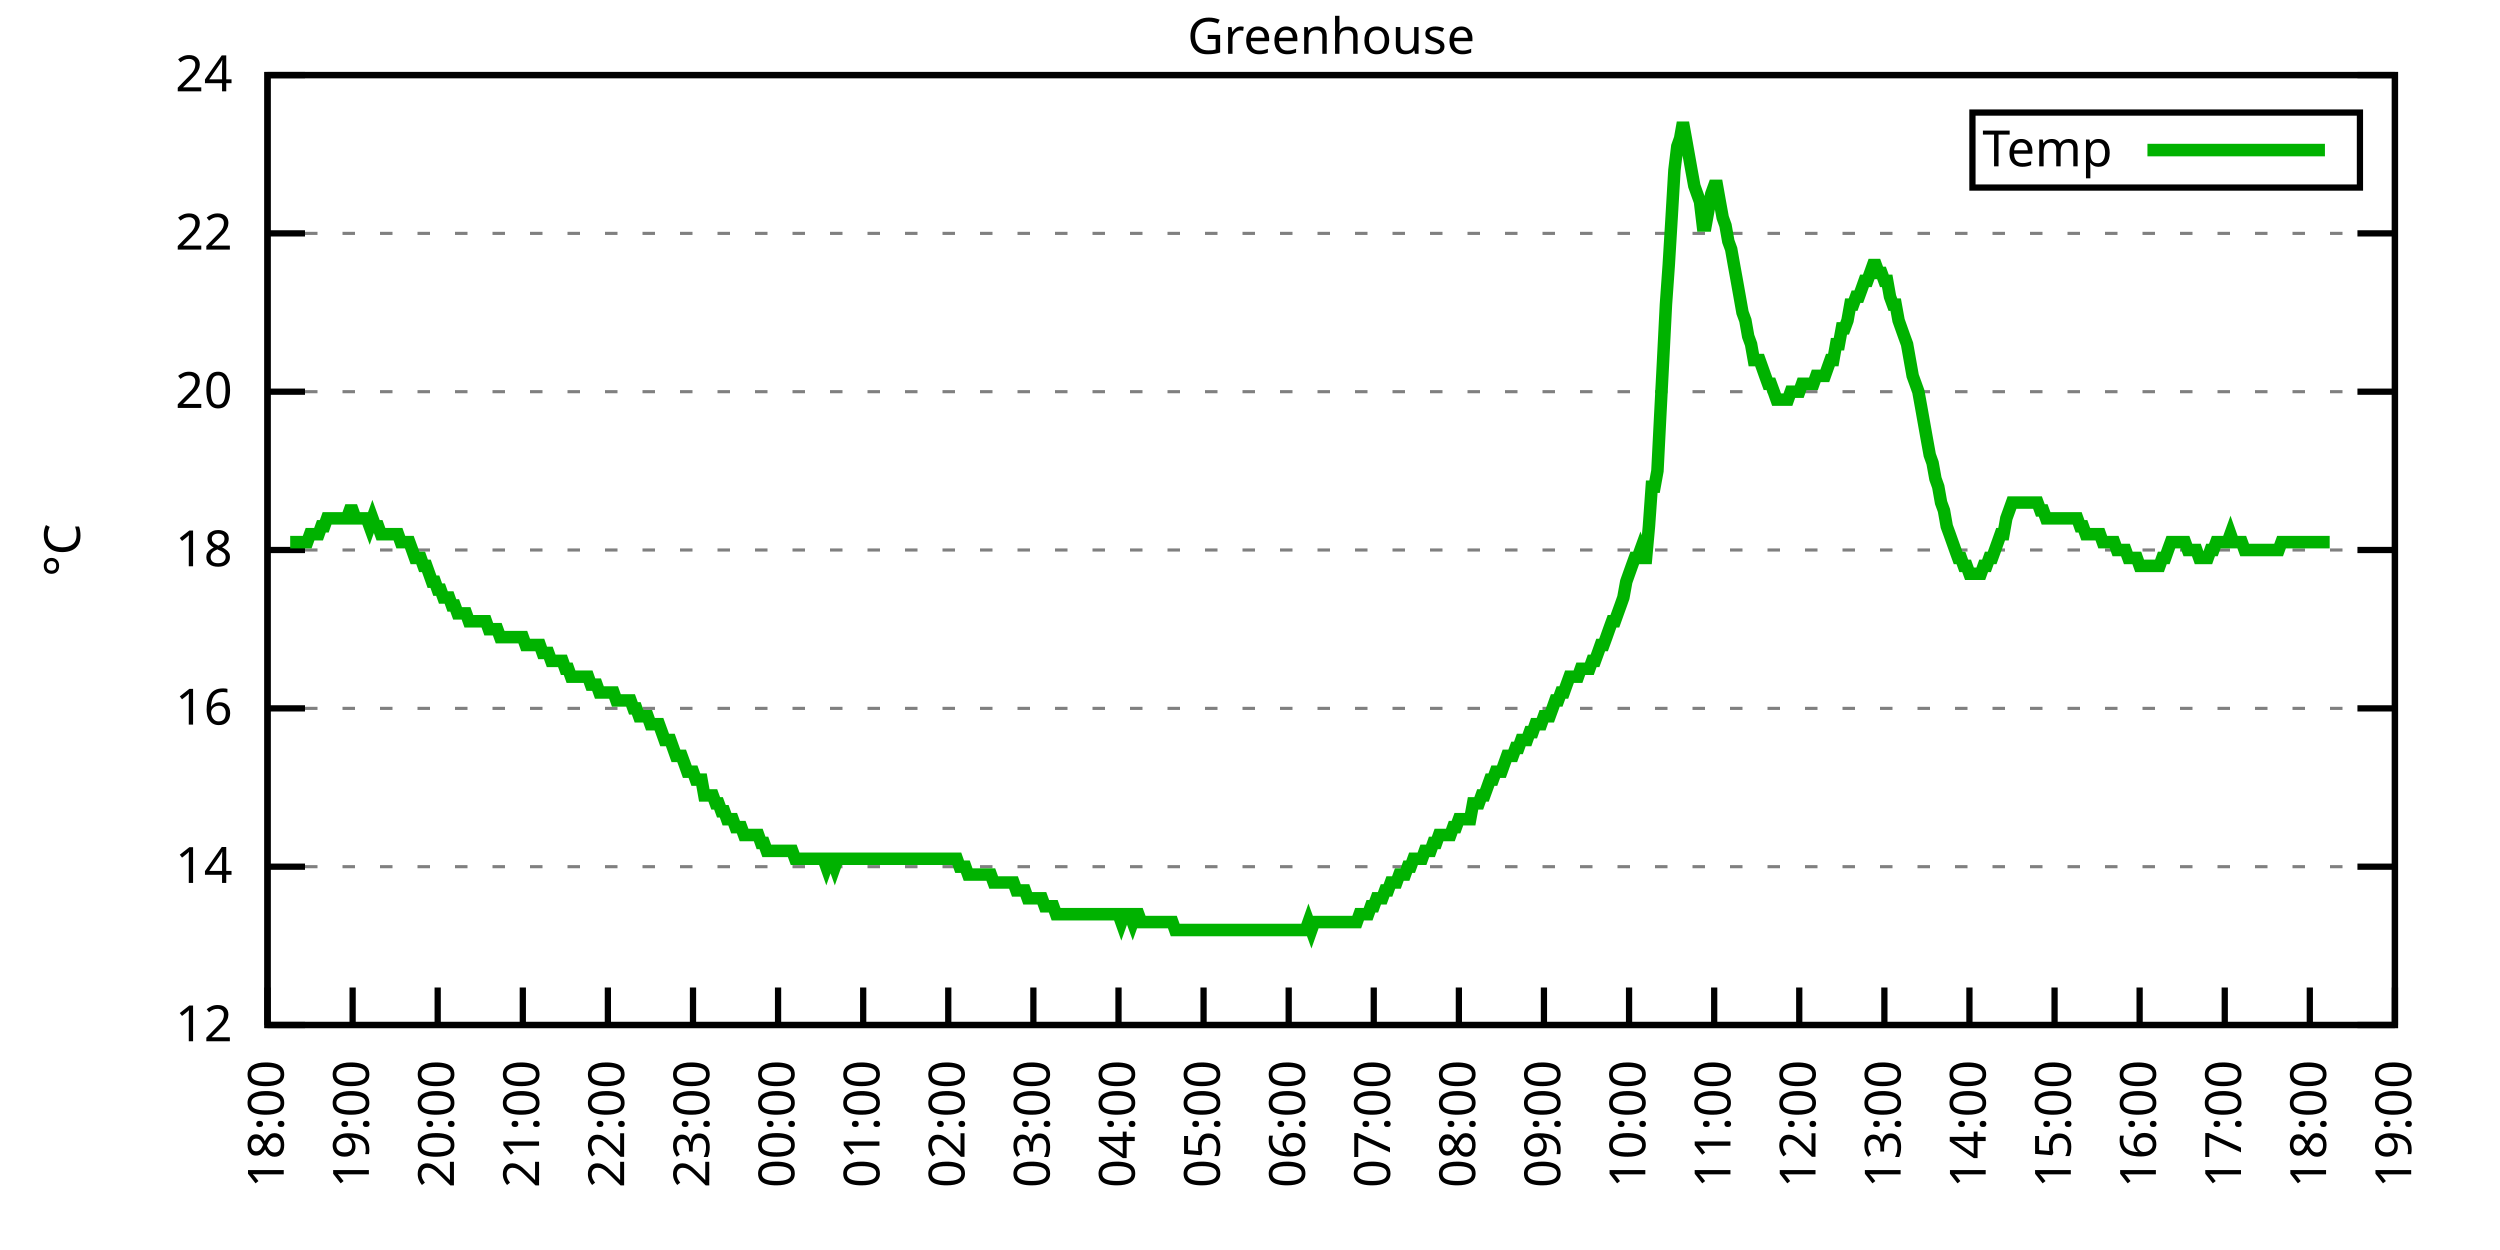
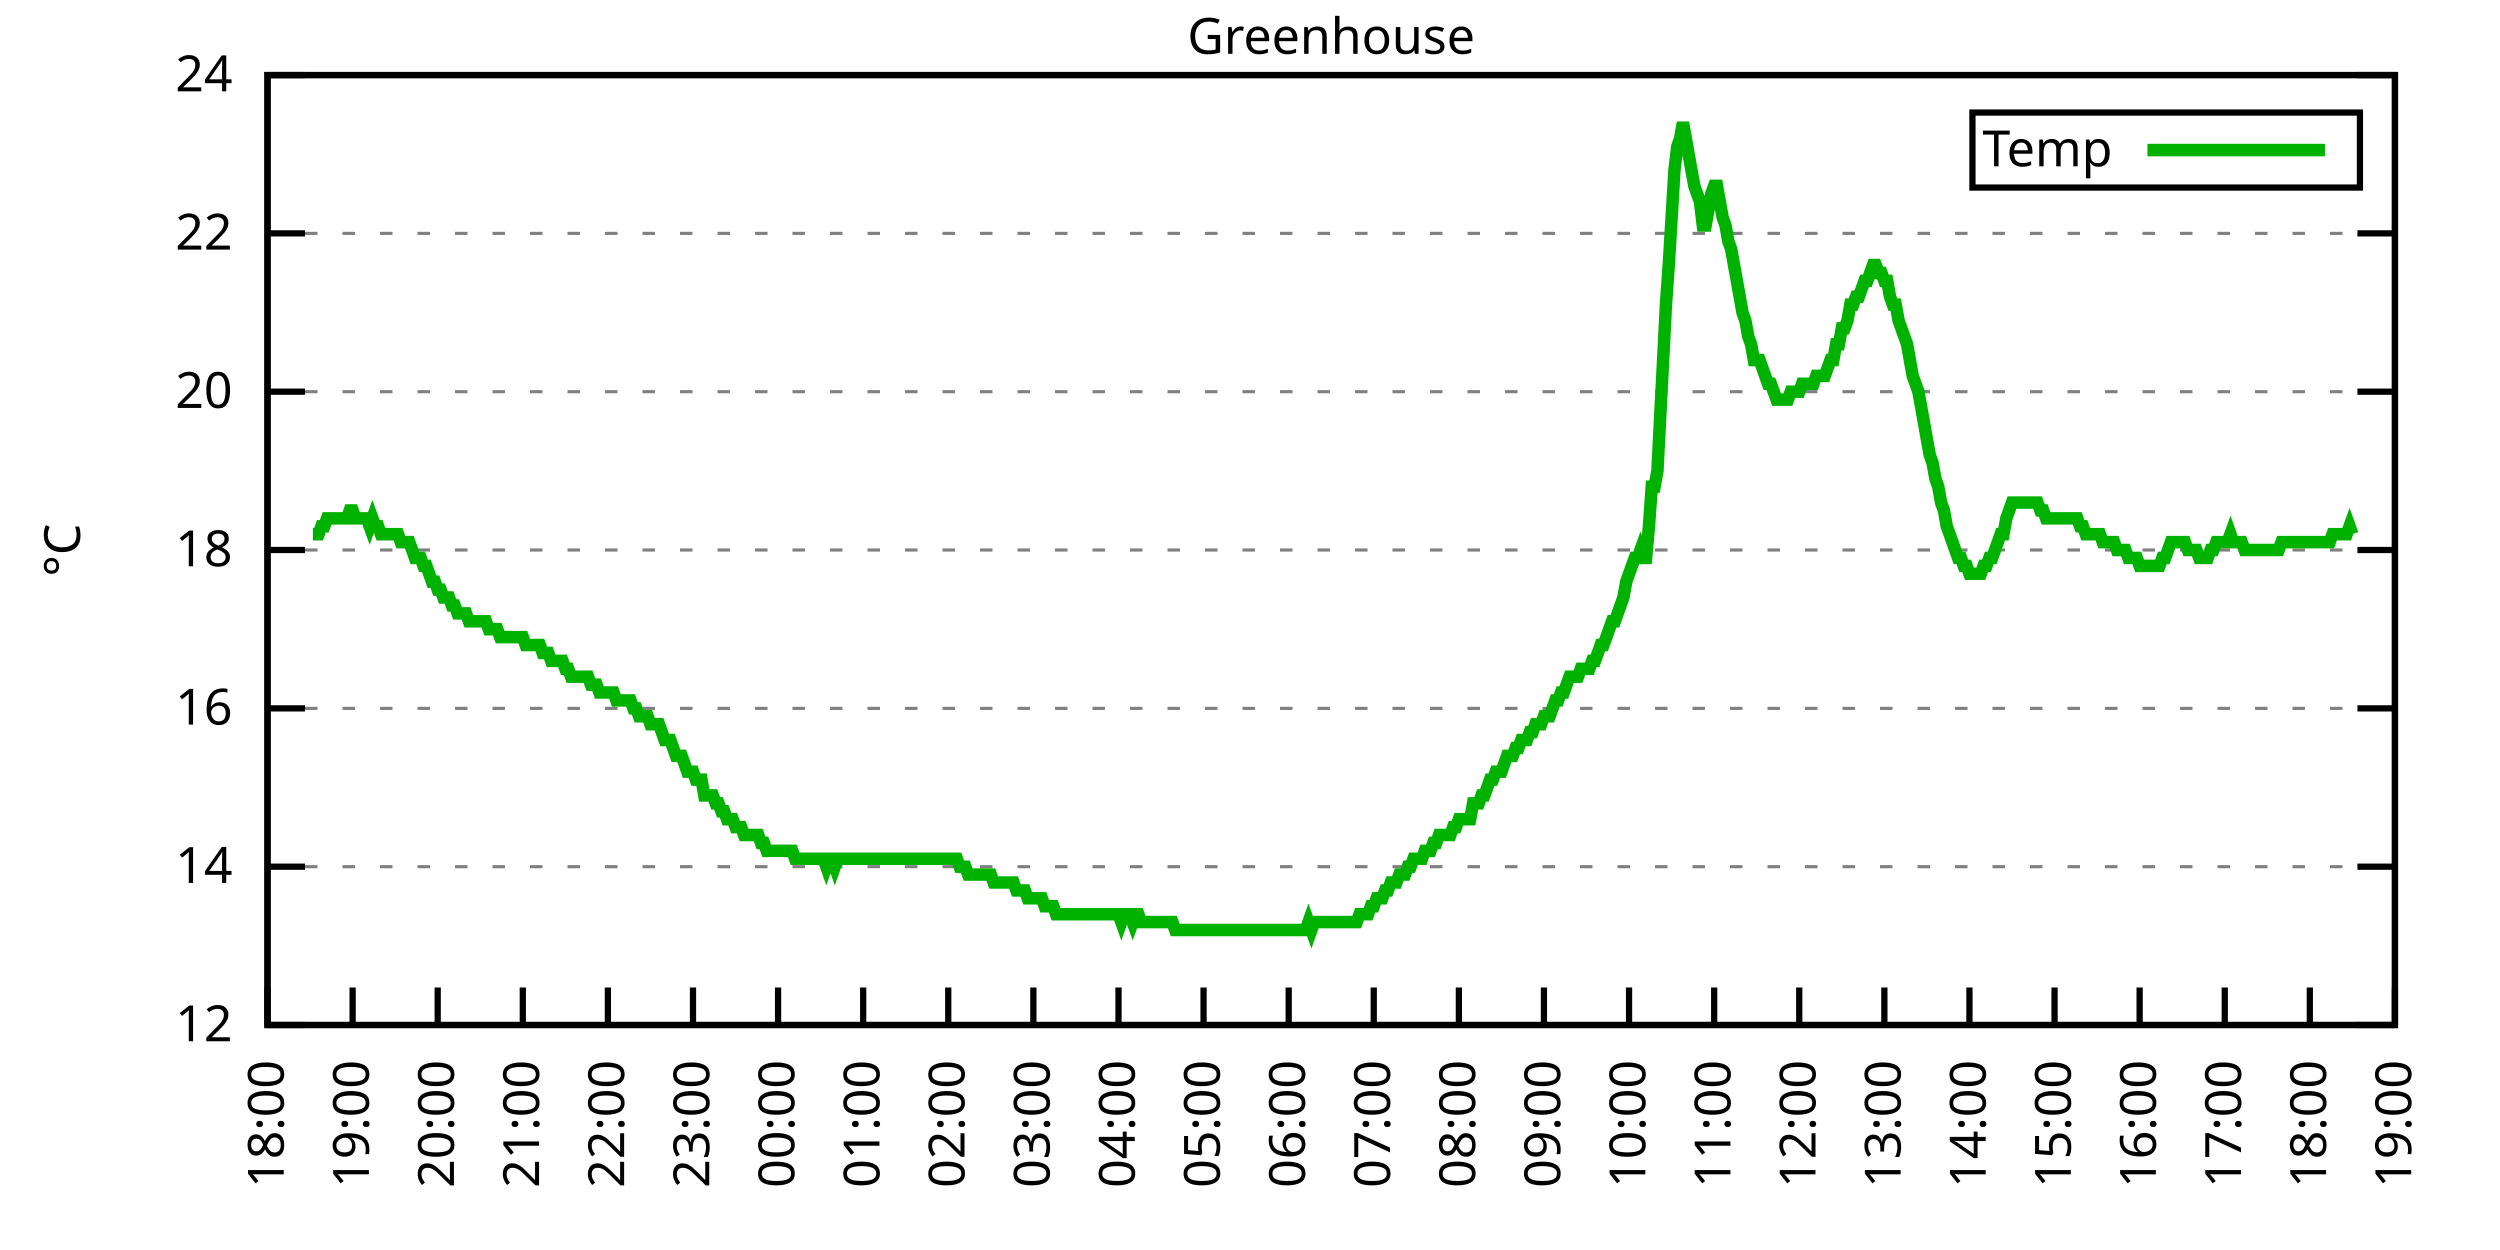
<svg xmlns="http://www.w3.org/2000/svg" xmlns:xlink="http://www.w3.org/1999/xlink" width="400" height="200" viewBox="0 0 400 200">
  <g id="gnuplot_canvas">
    <rect x="0" y="0" width="400" height="200" fill="none" />
    <defs>
      <circle id="gpDot" r="0.5" stroke-width="0.5" stroke="currentColor" />
      <path id="gpPt0" stroke-width="0.333" stroke="currentColor" d="M-1,0 h2 M0,-1 v2" />
      <path id="gpPt1" stroke-width="0.333" stroke="currentColor" d="M-1,-1 L1,1 M1,-1 L-1,1" />
      <path id="gpPt2" stroke-width="0.333" stroke="currentColor" d="M-1,0 L1,0 M0,-1 L0,1 M-1,-1 L1,1 M-1,1 L1,-1" />
      <rect id="gpPt3" stroke-width="0.333" stroke="currentColor" x="-1" y="-1" width="2" height="2" />
      <rect id="gpPt4" stroke-width="0.333" stroke="currentColor" fill="currentColor" x="-1" y="-1" width="2" height="2" />
      <circle id="gpPt5" stroke-width="0.333" stroke="currentColor" cx="0" cy="0" r="1" />
      <use xlink:href="#gpPt5" id="gpPt6" fill="currentColor" stroke="none" />
      <path id="gpPt7" stroke-width="0.333" stroke="currentColor" d="M0,-1.33 L-1.33,0.67 L1.33,0.67 z" />
      <use xlink:href="#gpPt7" id="gpPt8" fill="currentColor" stroke="none" />
      <use xlink:href="#gpPt7" id="gpPt9" stroke="currentColor" transform="rotate(180)" />
      <use xlink:href="#gpPt9" id="gpPt10" fill="currentColor" stroke="none" />
      <use xlink:href="#gpPt3" id="gpPt11" stroke="currentColor" transform="rotate(45)" />
      <use xlink:href="#gpPt11" id="gpPt12" fill="currentColor" stroke="none" />
      <path id="gpPt13" stroke-width="0.333" stroke="currentColor" d="M0,1.330 L1.265,0.411 L0.782,-1.067 L-0.782,-1.076 L-1.265,0.411 z" />
      <use xlink:href="#gpPt13" id="gpPt14" fill="currentColor" stroke="none" />
      <filter id="textbox" filterUnits="objectBoundingBox" x="0" y="0" height="1" width="1">
        <feFlood flood-color="white" flood-opacity="1" result="bgnd" />
        <feComposite in="SourceGraphic" in2="bgnd" operator="atop" />
      </filter>
      <filter id="greybox" filterUnits="objectBoundingBox" x="0" y="0" height="1" width="1">
        <feFlood flood-color="lightgrey" flood-opacity="1" result="grey" />
        <feComposite in="SourceGraphic" in2="grey" operator="atop" />
      </filter>
    </defs>
    <g fill="none" color="white" stroke="currentColor" stroke-width="1.00" stroke-linecap="butt" stroke-linejoin="miter">
</g>
    <g fill="none" color="black" stroke="currentColor" stroke-width="1.00" stroke-linecap="butt" stroke-linejoin="miter">
      <g stroke="none" shape-rendering="crispEdges">
        <polygon fill="rgb(255, 255, 255)" points="42.80,164.00 383.18,164.00 383.18,12.02 42.80,12.02 " />
      </g>
    </g>
    <g fill="none" color="black" stroke="currentColor" stroke-width="1.00" stroke-linecap="butt" stroke-linejoin="miter">
</g>
    <g fill="none" color="black" stroke="black" stroke-width="0.50" stroke-linecap="butt" stroke-linejoin="miter">
</g>
    <g fill="none" color="gray" stroke="currentColor" stroke-width="0.50" stroke-linecap="butt" stroke-linejoin="miter">
      <path stroke="gray" stroke-dasharray="2,4" class="gridline" d="M42.80,164.00 L383.19,164.00  " />
    </g>
    <g fill="none" color="gray" stroke="gray" stroke-width="1.00" stroke-linecap="butt" stroke-linejoin="miter">
</g>
    <g fill="none" color="black" stroke="currentColor" stroke-width="1.00" stroke-linecap="butt" stroke-linejoin="miter">
      <path stroke="black" d="M42.80,164.00 L48.80,164.00 M383.19,164.00 L377.19,164.00  " />
      <g transform="translate(37.20,166.60)" stroke="none" fill="black" font-family="Sans" font-size="8.00" text-anchor="end">
        <text>
          <tspan font-family="Sans"> 12</tspan>
        </text>
      </g>
    </g>
    <g fill="none" color="black" stroke="currentColor" stroke-width="1.00" stroke-linecap="butt" stroke-linejoin="miter">
</g>
    <g fill="none" color="black" stroke="black" stroke-width="0.50" stroke-linecap="butt" stroke-linejoin="miter">
</g>
    <g fill="none" color="gray" stroke="currentColor" stroke-width="0.50" stroke-linecap="butt" stroke-linejoin="miter">
      <path stroke="gray" stroke-dasharray="2,4" class="gridline" d="M42.80,138.67 L383.19,138.67  " />
    </g>
    <g fill="none" color="gray" stroke="gray" stroke-width="1.00" stroke-linecap="butt" stroke-linejoin="miter">
</g>
    <g fill="none" color="black" stroke="currentColor" stroke-width="1.00" stroke-linecap="butt" stroke-linejoin="miter">
      <path stroke="black" d="M42.80,138.67 L48.80,138.67 M383.19,138.67 L377.19,138.67  " />
      <g transform="translate(37.20,141.27)" stroke="none" fill="black" font-family="Sans" font-size="8.00" text-anchor="end">
        <text>
          <tspan font-family="Sans"> 14</tspan>
        </text>
      </g>
    </g>
    <g fill="none" color="black" stroke="currentColor" stroke-width="1.00" stroke-linecap="butt" stroke-linejoin="miter">
</g>
    <g fill="none" color="black" stroke="black" stroke-width="0.50" stroke-linecap="butt" stroke-linejoin="miter">
</g>
    <g fill="none" color="gray" stroke="currentColor" stroke-width="0.50" stroke-linecap="butt" stroke-linejoin="miter">
      <path stroke="gray" stroke-dasharray="2,4" class="gridline" d="M42.80,113.34 L383.19,113.34  " />
    </g>
    <g fill="none" color="gray" stroke="gray" stroke-width="1.00" stroke-linecap="butt" stroke-linejoin="miter">
</g>
    <g fill="none" color="black" stroke="currentColor" stroke-width="1.00" stroke-linecap="butt" stroke-linejoin="miter">
      <path stroke="black" d="M42.80,113.34 L48.80,113.34 M383.19,113.34 L377.19,113.34  " />
      <g transform="translate(37.20,115.94)" stroke="none" fill="black" font-family="Sans" font-size="8.00" text-anchor="end">
        <text>
          <tspan font-family="Sans"> 16</tspan>
        </text>
      </g>
    </g>
    <g fill="none" color="black" stroke="currentColor" stroke-width="1.00" stroke-linecap="butt" stroke-linejoin="miter">
</g>
    <g fill="none" color="black" stroke="black" stroke-width="0.50" stroke-linecap="butt" stroke-linejoin="miter">
</g>
    <g fill="none" color="gray" stroke="currentColor" stroke-width="0.50" stroke-linecap="butt" stroke-linejoin="miter">
      <path stroke="gray" stroke-dasharray="2,4" class="gridline" d="M42.80,88.00 L383.19,88.00  " />
    </g>
    <g fill="none" color="gray" stroke="gray" stroke-width="1.00" stroke-linecap="butt" stroke-linejoin="miter">
</g>
    <g fill="none" color="black" stroke="currentColor" stroke-width="1.00" stroke-linecap="butt" stroke-linejoin="miter">
      <path stroke="black" d="M42.80,88.00 L48.80,88.00 M383.19,88.00 L377.19,88.00  " />
      <g transform="translate(37.20,90.60)" stroke="none" fill="black" font-family="Sans" font-size="8.00" text-anchor="end">
        <text>
          <tspan font-family="Sans"> 18</tspan>
        </text>
      </g>
    </g>
    <g fill="none" color="black" stroke="currentColor" stroke-width="1.00" stroke-linecap="butt" stroke-linejoin="miter">
</g>
    <g fill="none" color="black" stroke="black" stroke-width="0.50" stroke-linecap="butt" stroke-linejoin="miter">
</g>
    <g fill="none" color="gray" stroke="currentColor" stroke-width="0.50" stroke-linecap="butt" stroke-linejoin="miter">
      <path stroke="gray" stroke-dasharray="2,4" class="gridline" d="M42.80,62.67 L383.19,62.67  " />
    </g>
    <g fill="none" color="gray" stroke="gray" stroke-width="1.00" stroke-linecap="butt" stroke-linejoin="miter">
</g>
    <g fill="none" color="black" stroke="currentColor" stroke-width="1.00" stroke-linecap="butt" stroke-linejoin="miter">
      <path stroke="black" d="M42.80,62.67 L48.80,62.67 M383.19,62.67 L377.19,62.67  " />
      <g transform="translate(37.20,65.27)" stroke="none" fill="black" font-family="Sans" font-size="8.00" text-anchor="end">
        <text>
          <tspan font-family="Sans"> 20</tspan>
        </text>
      </g>
    </g>
    <g fill="none" color="black" stroke="currentColor" stroke-width="1.00" stroke-linecap="butt" stroke-linejoin="miter">
</g>
    <g fill="none" color="black" stroke="black" stroke-width="0.50" stroke-linecap="butt" stroke-linejoin="miter">
</g>
    <g fill="none" color="gray" stroke="currentColor" stroke-width="0.50" stroke-linecap="butt" stroke-linejoin="miter">
      <path stroke="gray" stroke-dasharray="2,4" class="gridline" d="M42.80,37.34 L383.19,37.34  " />
    </g>
    <g fill="none" color="gray" stroke="gray" stroke-width="1.00" stroke-linecap="butt" stroke-linejoin="miter">
</g>
    <g fill="none" color="black" stroke="currentColor" stroke-width="1.00" stroke-linecap="butt" stroke-linejoin="miter">
      <path stroke="black" d="M42.80,37.34 L48.80,37.34 M383.19,37.34 L377.19,37.34  " />
      <g transform="translate(37.20,39.94)" stroke="none" fill="black" font-family="Sans" font-size="8.00" text-anchor="end">
        <text>
          <tspan font-family="Sans"> 22</tspan>
        </text>
      </g>
    </g>
    <g fill="none" color="black" stroke="currentColor" stroke-width="1.00" stroke-linecap="butt" stroke-linejoin="miter">
</g>
    <g fill="none" color="black" stroke="black" stroke-width="0.50" stroke-linecap="butt" stroke-linejoin="miter">
</g>
    <g fill="none" color="gray" stroke="currentColor" stroke-width="0.50" stroke-linecap="butt" stroke-linejoin="miter">
      <path stroke="gray" stroke-dasharray="2,4" class="gridline" d="M42.80,12.01 L383.19,12.01  " />
    </g>
    <g fill="none" color="gray" stroke="gray" stroke-width="1.00" stroke-linecap="butt" stroke-linejoin="miter">
</g>
    <g fill="none" color="black" stroke="currentColor" stroke-width="1.00" stroke-linecap="butt" stroke-linejoin="miter">
      <path stroke="black" d="M42.80,12.01 L48.80,12.01 M383.19,12.01 L377.19,12.01  " />
      <g transform="translate(37.20,14.61)" stroke="none" fill="black" font-family="Sans" font-size="8.00" text-anchor="end">
        <text>
          <tspan font-family="Sans"> 24</tspan>
        </text>
      </g>
    </g>
    <g fill="none" color="black" stroke="currentColor" stroke-width="1.00" stroke-linecap="butt" stroke-linejoin="miter">
      <path stroke="black" d="M42.80,164.00 L42.80,158.00  " />
      <g transform="translate(45.40,169.60) rotate(270.00)" stroke="none" fill="black" font-family="Sans" font-size="8.00" text-anchor="end">
        <text>
          <tspan font-family="Sans">18:00</tspan>
        </text>
      </g>
    </g>
    <g fill="none" color="black" stroke="currentColor" stroke-width="1.00" stroke-linecap="butt" stroke-linejoin="miter">
      <path stroke="black" d="M56.42,164.00 L56.42,158.00  " />
      <g transform="translate(59.02,169.60) rotate(270.00)" stroke="none" fill="black" font-family="Sans" font-size="8.00" text-anchor="end">
        <text>
          <tspan font-family="Sans">19:00</tspan>
        </text>
      </g>
    </g>
    <g fill="none" color="black" stroke="currentColor" stroke-width="1.00" stroke-linecap="butt" stroke-linejoin="miter">
      <path stroke="black" d="M70.03,164.00 L70.03,158.00  " />
      <g transform="translate(72.63,169.60) rotate(270.00)" stroke="none" fill="black" font-family="Sans" font-size="8.00" text-anchor="end">
        <text>
          <tspan font-family="Sans">20:00</tspan>
        </text>
      </g>
    </g>
    <g fill="none" color="black" stroke="currentColor" stroke-width="1.00" stroke-linecap="butt" stroke-linejoin="miter">
      <path stroke="black" d="M83.65,164.00 L83.65,158.00  " />
      <g transform="translate(86.25,169.60) rotate(270.00)" stroke="none" fill="black" font-family="Sans" font-size="8.00" text-anchor="end">
        <text>
          <tspan font-family="Sans">21:00</tspan>
        </text>
      </g>
    </g>
    <g fill="none" color="black" stroke="currentColor" stroke-width="1.00" stroke-linecap="butt" stroke-linejoin="miter">
      <path stroke="black" d="M97.26,164.00 L97.26,158.00  " />
      <g transform="translate(99.86,169.60) rotate(270.00)" stroke="none" fill="black" font-family="Sans" font-size="8.00" text-anchor="end">
        <text>
          <tspan font-family="Sans">22:00</tspan>
        </text>
      </g>
    </g>
    <g fill="none" color="black" stroke="currentColor" stroke-width="1.00" stroke-linecap="butt" stroke-linejoin="miter">
      <path stroke="black" d="M110.88,164.00 L110.88,158.00  " />
      <g transform="translate(113.48,169.60) rotate(270.00)" stroke="none" fill="black" font-family="Sans" font-size="8.00" text-anchor="end">
        <text>
          <tspan font-family="Sans">23:00</tspan>
        </text>
      </g>
    </g>
    <g fill="none" color="black" stroke="currentColor" stroke-width="1.00" stroke-linecap="butt" stroke-linejoin="miter">
      <path stroke="black" d="M124.49,164.00 L124.49,158.00  " />
      <g transform="translate(127.09,169.60) rotate(270.00)" stroke="none" fill="black" font-family="Sans" font-size="8.00" text-anchor="end">
        <text>
          <tspan font-family="Sans">00:00</tspan>
        </text>
      </g>
    </g>
    <g fill="none" color="black" stroke="currentColor" stroke-width="1.00" stroke-linecap="butt" stroke-linejoin="miter">
      <path stroke="black" d="M138.11,164.00 L138.11,158.00  " />
      <g transform="translate(140.71,169.60) rotate(270.00)" stroke="none" fill="black" font-family="Sans" font-size="8.00" text-anchor="end">
        <text>
          <tspan font-family="Sans">01:00</tspan>
        </text>
      </g>
    </g>
    <g fill="none" color="black" stroke="currentColor" stroke-width="1.00" stroke-linecap="butt" stroke-linejoin="miter">
      <path stroke="black" d="M151.72,164.00 L151.72,158.00  " />
      <g transform="translate(154.32,169.60) rotate(270.00)" stroke="none" fill="black" font-family="Sans" font-size="8.00" text-anchor="end">
        <text>
          <tspan font-family="Sans">02:00</tspan>
        </text>
      </g>
    </g>
    <g fill="none" color="black" stroke="currentColor" stroke-width="1.00" stroke-linecap="butt" stroke-linejoin="miter">
      <path stroke="black" d="M165.34,164.00 L165.34,158.00  " />
      <g transform="translate(167.94,169.60) rotate(270.00)" stroke="none" fill="black" font-family="Sans" font-size="8.00" text-anchor="end">
        <text>
          <tspan font-family="Sans">03:00</tspan>
        </text>
      </g>
    </g>
    <g fill="none" color="black" stroke="currentColor" stroke-width="1.00" stroke-linecap="butt" stroke-linejoin="miter">
      <path stroke="black" d="M178.96,164.00 L178.96,158.00  " />
      <g transform="translate(181.56,169.60) rotate(270.00)" stroke="none" fill="black" font-family="Sans" font-size="8.00" text-anchor="end">
        <text>
          <tspan font-family="Sans">04:00</tspan>
        </text>
      </g>
    </g>
    <g fill="none" color="black" stroke="currentColor" stroke-width="1.00" stroke-linecap="butt" stroke-linejoin="miter">
      <path stroke="black" d="M192.57,164.00 L192.57,158.00  " />
      <g transform="translate(195.17,169.60) rotate(270.00)" stroke="none" fill="black" font-family="Sans" font-size="8.00" text-anchor="end">
        <text>
          <tspan font-family="Sans">05:00</tspan>
        </text>
      </g>
    </g>
    <g fill="none" color="black" stroke="currentColor" stroke-width="1.00" stroke-linecap="butt" stroke-linejoin="miter">
      <path stroke="black" d="M206.19,164.00 L206.19,158.00  " />
      <g transform="translate(208.79,169.60) rotate(270.00)" stroke="none" fill="black" font-family="Sans" font-size="8.00" text-anchor="end">
        <text>
          <tspan font-family="Sans">06:00</tspan>
        </text>
      </g>
    </g>
    <g fill="none" color="black" stroke="currentColor" stroke-width="1.00" stroke-linecap="butt" stroke-linejoin="miter">
      <path stroke="black" d="M219.80,164.00 L219.80,158.00  " />
      <g transform="translate(222.40,169.60) rotate(270.00)" stroke="none" fill="black" font-family="Sans" font-size="8.00" text-anchor="end">
        <text>
          <tspan font-family="Sans">07:00</tspan>
        </text>
      </g>
    </g>
    <g fill="none" color="black" stroke="currentColor" stroke-width="1.00" stroke-linecap="butt" stroke-linejoin="miter">
      <path stroke="black" d="M233.42,164.00 L233.42,158.00  " />
      <g transform="translate(236.02,169.60) rotate(270.00)" stroke="none" fill="black" font-family="Sans" font-size="8.00" text-anchor="end">
        <text>
          <tspan font-family="Sans">08:00</tspan>
        </text>
      </g>
    </g>
    <g fill="none" color="black" stroke="currentColor" stroke-width="1.00" stroke-linecap="butt" stroke-linejoin="miter">
      <path stroke="black" d="M247.03,164.00 L247.03,158.00  " />
      <g transform="translate(249.63,169.60) rotate(270.00)" stroke="none" fill="black" font-family="Sans" font-size="8.00" text-anchor="end">
        <text>
          <tspan font-family="Sans">09:00</tspan>
        </text>
      </g>
    </g>
    <g fill="none" color="black" stroke="currentColor" stroke-width="1.00" stroke-linecap="butt" stroke-linejoin="miter">
      <path stroke="black" d="M260.65,164.00 L260.65,158.00  " />
      <g transform="translate(263.25,169.60) rotate(270.00)" stroke="none" fill="black" font-family="Sans" font-size="8.00" text-anchor="end">
        <text>
          <tspan font-family="Sans">10:00</tspan>
        </text>
      </g>
    </g>
    <g fill="none" color="black" stroke="currentColor" stroke-width="1.00" stroke-linecap="butt" stroke-linejoin="miter">
      <path stroke="black" d="M274.27,164.00 L274.27,158.00  " />
      <g transform="translate(276.87,169.60) rotate(270.00)" stroke="none" fill="black" font-family="Sans" font-size="8.00" text-anchor="end">
        <text>
          <tspan font-family="Sans">11:00</tspan>
        </text>
      </g>
    </g>
    <g fill="none" color="black" stroke="currentColor" stroke-width="1.00" stroke-linecap="butt" stroke-linejoin="miter">
      <path stroke="black" d="M287.88,164.00 L287.88,158.00  " />
      <g transform="translate(290.48,169.60) rotate(270.00)" stroke="none" fill="black" font-family="Sans" font-size="8.00" text-anchor="end">
        <text>
          <tspan font-family="Sans">12:00</tspan>
        </text>
      </g>
    </g>
    <g fill="none" color="black" stroke="currentColor" stroke-width="1.00" stroke-linecap="butt" stroke-linejoin="miter">
      <path stroke="black" d="M301.50,164.00 L301.50,158.00  " />
      <g transform="translate(304.10,169.60) rotate(270.00)" stroke="none" fill="black" font-family="Sans" font-size="8.00" text-anchor="end">
        <text>
          <tspan font-family="Sans">13:00</tspan>
        </text>
      </g>
    </g>
    <g fill="none" color="black" stroke="currentColor" stroke-width="1.00" stroke-linecap="butt" stroke-linejoin="miter">
      <path stroke="black" d="M315.11,164.00 L315.11,158.00  " />
      <g transform="translate(317.71,169.60) rotate(270.00)" stroke="none" fill="black" font-family="Sans" font-size="8.00" text-anchor="end">
        <text>
          <tspan font-family="Sans">14:00</tspan>
        </text>
      </g>
    </g>
    <g fill="none" color="black" stroke="currentColor" stroke-width="1.00" stroke-linecap="butt" stroke-linejoin="miter">
      <path stroke="black" d="M328.73,164.00 L328.73,158.00  " />
      <g transform="translate(331.33,169.60) rotate(270.00)" stroke="none" fill="black" font-family="Sans" font-size="8.00" text-anchor="end">
        <text>
          <tspan font-family="Sans">15:00</tspan>
        </text>
      </g>
    </g>
    <g fill="none" color="black" stroke="currentColor" stroke-width="1.00" stroke-linecap="butt" stroke-linejoin="miter">
      <path stroke="black" d="M342.34,164.00 L342.34,158.00  " />
      <g transform="translate(344.94,169.60) rotate(270.00)" stroke="none" fill="black" font-family="Sans" font-size="8.00" text-anchor="end">
        <text>
          <tspan font-family="Sans">16:00</tspan>
        </text>
      </g>
    </g>
    <g fill="none" color="black" stroke="currentColor" stroke-width="1.00" stroke-linecap="butt" stroke-linejoin="miter">
      <path stroke="black" d="M355.96,164.00 L355.96,158.00  " />
      <g transform="translate(358.56,169.60) rotate(270.00)" stroke="none" fill="black" font-family="Sans" font-size="8.00" text-anchor="end">
        <text>
          <tspan font-family="Sans">17:00</tspan>
        </text>
      </g>
    </g>
    <g fill="none" color="black" stroke="currentColor" stroke-width="1.00" stroke-linecap="butt" stroke-linejoin="miter">
      <path stroke="black" d="M369.57,164.00 L369.57,158.00  " />
      <g transform="translate(372.17,169.60) rotate(270.00)" stroke="none" fill="black" font-family="Sans" font-size="8.00" text-anchor="end">
        <text>
          <tspan font-family="Sans">18:00</tspan>
        </text>
      </g>
    </g>
    <g fill="none" color="black" stroke="currentColor" stroke-width="1.00" stroke-linecap="butt" stroke-linejoin="miter">
      <path stroke="black" d="M383.19,164.00 L383.19,158.00  " />
      <g transform="translate(385.79,169.60) rotate(270.00)" stroke="none" fill="black" font-family="Sans" font-size="8.00" text-anchor="end">
        <text>
          <tspan font-family="Sans">19:00</tspan>
        </text>
      </g>
    </g>
    <g fill="none" color="black" stroke="currentColor" stroke-width="1.00" stroke-linecap="butt" stroke-linejoin="miter">
</g>
    <g fill="none" color="black" stroke="currentColor" stroke-width="1.00" stroke-linecap="butt" stroke-linejoin="miter">
      <path stroke="black" d="M42.80,12.01 L42.80,164.00 L383.19,164.00 L383.19,12.01 L42.80,12.01 Z  " />
    </g>
    <g fill="none" color="black" stroke="currentColor" stroke-width="1.00" stroke-linecap="butt" stroke-linejoin="miter">
</g>
    <g fill="none" color="black" stroke="currentColor" stroke-width="1.00" stroke-linecap="butt" stroke-linejoin="miter">
      <path stroke="black" d="M315.59,30.01 L315.59,18.01 L377.59,18.01 L377.59,30.01 L315.59,30.01 Z  " />
    </g>
    <g id="Greenhouse_plot_1">
      <g fill="none" color="white" stroke="black" stroke-width="2.00" stroke-linecap="butt" stroke-linejoin="miter">
</g>
      <g fill="none" color="black" stroke="currentColor" stroke-width="2.00" stroke-linecap="butt" stroke-linejoin="miter">
        <g transform="translate(337.99,26.61)" stroke="none" fill="black" font-family="Sans" font-size="8.00" text-anchor="end">
          <text>
            <tspan font-family="Sans">Temp</tspan>
          </text>
        </g>
      </g>
      <g fill="none" color="black" stroke="currentColor" stroke-width="2.00" stroke-linecap="butt" stroke-linejoin="miter">
-         <path stroke="rgb(  0, 178,   0)" d="M343.59,24.01 L371.99,24.01 M46.43,86.74 L46.88,86.74 L47.34,86.74 L47.79,86.74 L48.25,86.74 L48.70,86.74   L49.15,86.74 L49.61,85.47 L50.06,85.47 L50.52,85.47 L50.97,85.47 L51.42,84.21 L51.88,84.21 L52.33,82.94   L52.78,82.94 L53.24,82.94 L53.69,82.94 L54.15,82.94 L54.60,82.94 L55.05,82.94 L55.51,82.94 L55.96,81.67   L56.42,81.67 L56.87,82.94 L57.32,82.94 L57.78,82.94 L58.23,82.94 L58.68,82.94 L59.14,84.21 L59.59,82.94   L60.05,84.21 L60.50,84.21 L60.95,85.47 L61.41,85.47 L61.86,85.47 L62.32,85.47 L62.77,85.47 L63.22,85.47   L63.68,85.47 L64.13,86.74 L64.58,86.74 L65.04,86.74 L65.49,86.74 L65.95,88.00 L66.40,89.27 L66.85,89.27   L67.31,89.27 L67.76,90.54 L68.22,90.54 L68.67,91.80 L69.12,93.07 L69.58,93.07 L70.03,94.34 L70.49,94.34   L70.94,95.60 L71.39,95.60 L71.85,95.60 L72.30,96.87 L72.75,96.87 L73.21,98.14 L73.66,98.14 L74.12,98.14   L74.57,98.14 L75.02,99.40 L75.48,99.40 L75.93,99.40 L76.39,99.40 L76.84,99.40 L77.29,99.40 L77.75,99.40   L78.20,100.67 L78.65,100.67 L79.11,100.67 L79.56,100.67 L80.02,101.94 L80.47,101.94 L80.92,101.94 L81.38,101.94   L81.83,101.94 L82.29,101.94 L82.74,101.94 L83.19,101.94 L83.65,101.94 L84.10,103.20 L84.55,103.20 L85.01,103.20   L85.46,103.20 L85.92,103.20 L86.37,103.20 L86.82,104.47 L87.28,104.47 L87.73,104.47 L88.19,105.74 L88.64,105.74   L89.09,105.74 L89.55,105.74 L90.00,105.74 L90.45,107.00 L90.91,107.00 L91.36,108.27 L91.82,108.27 L92.27,108.27   L92.72,108.27 L93.18,108.27 L93.63,108.27 L94.09,108.27 L94.54,109.54 L94.99,109.54 L95.45,109.54 L95.90,110.80   L96.35,110.80 L96.81,110.80 L97.26,110.80 L97.72,110.80 L98.17,110.80 L98.62,112.07 L99.08,112.07 L99.53,112.07   L99.99,112.07 L100.44,112.07 L100.89,112.07 L101.35,113.34 L101.80,113.34 L102.25,114.60 L102.71,114.60 L103.16,114.60   L103.62,114.60 L104.07,115.87 L104.52,115.87 L104.98,115.87 L105.43,115.87 L105.89,117.14 L106.34,118.40 L106.79,118.40   L107.25,118.40 L107.70,119.67 L108.15,120.94 L108.61,120.94 L109.06,120.94 L109.52,122.20 L109.97,123.47 L110.42,123.47   L110.88,123.47 L111.33,124.74 L111.79,124.74 L112.24,124.74 L112.69,127.27 L113.15,127.27 L113.60,127.27 L114.05,127.27   L114.51,128.54 L114.96,128.54 L115.42,129.80 L115.87,129.80 L116.32,131.07 L116.78,131.07 L117.23,131.07 L117.69,132.34   L118.14,132.34 L118.59,132.34 L119.05,133.60 L119.50,133.60 L119.96,133.60 L120.41,133.60 L120.86,133.60 L121.32,133.60   L121.77,134.87 L122.22,134.87 L122.68,136.14 L123.13,136.14 L123.59,136.14 L124.04,136.14 L124.49,136.14 L124.95,136.14   L125.40,136.14 L125.86,136.14 L126.31,136.14 L126.76,136.14 L127.22,137.40 L127.67,137.40 L128.12,137.40 L128.58,137.40   L129.03,137.40 L129.49,137.40 L129.94,137.40 L130.39,137.40 L130.85,137.40 L131.30,137.40 L131.76,137.40 L132.21,138.67   L132.66,137.40 L133.12,137.40 L133.57,138.67 L134.02,137.40 L134.48,137.40 L134.93,137.40 L135.39,137.40 L135.84,137.40   L136.29,137.40 L136.75,137.40 L137.20,137.40 L137.66,137.40 L138.11,137.40 L138.56,137.40 L139.02,137.40 L139.47,137.40   L139.92,137.40 L140.38,137.40 L140.83,137.40 L141.29,137.40 L141.74,137.40 L142.19,137.40 L142.65,137.40 L143.10,137.40   L143.56,137.40 L144.01,137.40 L144.46,137.40 L144.92,137.40 L145.37,137.40 L145.82,137.40 L146.28,137.40 L146.73,137.40   L147.19,137.40 L147.64,137.40 L148.09,137.40 L148.55,137.40 L149.00,137.40 L149.46,137.40 L149.91,137.40 L150.36,137.40   L150.82,137.40 L151.27,137.40 L151.72,137.40 L152.18,137.40 L152.63,137.40 L153.09,137.40 L153.54,138.67 L153.99,138.67   L154.45,138.67 L154.90,139.93 L155.36,139.93 L155.81,139.93 L156.26,139.93 L156.72,139.93 L157.17,139.93 L157.62,139.93   L158.08,139.93 L158.53,139.93 L158.99,141.20 L159.44,141.20 L159.89,141.20 L160.35,141.20 L160.80,141.20 L161.26,141.20   L161.71,141.20 L162.16,141.20 L162.62,142.47 L163.07,142.47 L163.52,142.47 L163.98,142.47 L164.43,143.73 L164.89,143.73   L165.34,143.73 L165.79,143.73 L166.25,143.73 L166.70,143.73 L167.16,145.00 L167.61,145.00 L168.06,145.00 L168.52,145.00   L168.97,146.27 L169.43,146.27 L169.88,146.27 L170.33,146.27 L170.79,146.27 L171.24,146.27 L171.69,146.27 L172.15,146.27   L172.60,146.27 L173.06,146.27 L173.51,146.27 L173.96,146.27 L174.42,146.27 L174.87,146.27 L175.33,146.27 L175.78,146.27   L176.23,146.27 L176.69,146.27 L177.14,146.27 L177.59,146.27 L178.05,146.27 L178.50,146.27 L178.96,146.27 L179.41,147.53   L179.86,146.27 L180.32,146.27 L180.77,146.27 L181.23,147.53 L181.68,146.27 L182.13,146.27 L182.59,147.53 L183.04,147.53   L183.49,147.53 L183.95,147.53 L184.40,147.53 L184.86,147.53 L185.31,147.53 L185.76,147.53 L186.22,147.53 L186.67,147.53   L187.13,147.53 L187.58,147.53 L188.03,148.80 L188.49,148.80 L188.94,148.80 L189.39,148.80 L189.85,148.80 L190.30,148.80   L190.76,148.80 L191.21,148.80 L191.66,148.80 L192.12,148.80 L192.57,148.80 L193.03,148.80 L193.48,148.80 L193.93,148.80   L194.39,148.80 L194.84,148.80 L195.29,148.80 L195.75,148.80 L196.20,148.80 L196.66,148.80 L197.11,148.80 L197.56,148.80   L198.02,148.80 L198.47,148.80 L198.93,148.80 L199.38,148.80 L199.83,148.80 L200.29,148.80 L200.74,148.80 L201.19,148.80   L201.65,148.80 L202.10,148.80 L202.56,148.80 L203.01,148.80 L203.46,148.80 L203.92,148.80 L204.37,148.80 L204.83,148.80   L205.28,148.80 L205.73,148.80 L206.19,148.80 L206.64,148.80 L207.09,148.80 L207.55,148.80 L208.00,148.80 L208.46,148.80   L208.91,148.80 L209.36,147.53 L209.82,148.80 L210.27,147.53 L210.73,147.53 L211.18,147.53 L211.63,147.53 L212.09,147.53   L212.54,147.53 L213.00,147.53 L213.45,147.53 L213.90,147.53 L214.36,147.53 L214.81,147.53 L215.26,147.53 L215.72,147.53   L216.17,147.53 L216.63,147.53 L217.08,147.53 L217.53,146.27 L217.99,146.27 L218.44,146.27 L218.90,146.27 L219.35,145.00   L219.80,145.00 L220.26,143.73 L220.71,143.73 L221.16,143.73 L221.62,142.47 L222.07,142.47 L222.53,141.20 L222.98,141.20   L223.43,141.20 L223.89,139.93 L224.34,139.93 L224.80,139.93 L225.25,138.67 L225.70,138.67 L226.16,137.40 L226.61,137.40   L227.06,137.40 L227.52,137.40 L227.97,136.14 L228.43,136.14 L228.88,136.14 L229.33,134.87 L229.79,134.87 L230.24,133.60   L230.70,133.60 L231.15,133.60 L231.60,133.60 L232.06,133.60 L232.51,132.34 L232.96,132.34 L233.42,131.07 L233.87,131.07   L234.33,131.07 L234.78,131.07 L235.23,131.07 L235.69,128.54 L236.14,128.54 L236.60,128.54 L237.05,127.27 L237.50,127.27   L237.96,126.00 L238.41,124.74 L238.86,124.74 L239.32,123.47 L239.77,123.47 L240.23,123.47 L240.68,122.20 L241.13,120.94   L241.59,120.94 L242.04,120.94 L242.50,119.67 L242.95,119.67 L243.40,118.40 L243.86,118.40 L244.31,118.40 L244.76,117.14   L245.22,117.14 L245.67,115.87 L246.13,115.87 L246.58,115.87 L247.03,114.60 L247.49,114.60 L247.94,114.60 L248.40,113.34   L248.85,112.07 L249.30,112.07 L249.76,110.80 L250.21,110.80 L250.66,109.54 L251.12,108.27 L251.57,108.27 L252.03,108.27   L252.48,108.27 L252.93,107.00 L253.39,107.00 L253.84,107.00 L254.30,107.00 L254.75,105.74 L255.20,105.74 L255.66,104.47   L256.11,103.20 L256.56,103.20 L257.02,101.94 L257.47,100.67 L257.93,99.40 L258.38,99.40 L258.83,98.14 L259.29,96.87   L259.74,95.60 L260.20,93.07 L260.65,91.80 L261.10,90.54 L261.56,89.27 L262.01,89.27 L262.47,88.00 L262.92,89.27   L263.37,89.27 L263.83,84.21 L264.28,77.87 L264.73,77.87 L265.19,75.34 L265.64,66.47 L266.10,57.61 L266.55,48.74   L267.00,42.41 L267.46,34.81 L267.91,27.21 L268.37,23.41 L268.82,22.14 L269.27,19.61 L269.73,22.14 L270.18,24.68   L270.63,27.21 L271.09,29.74 L271.54,31.01 L272.00,32.28 L272.45,36.08 L272.90,36.08 L273.36,33.54 L273.81,31.01   L274.27,29.74 L274.72,29.74 L275.17,32.28 L275.63,34.81 L276.08,36.08 L276.53,38.61 L276.99,39.87 L277.44,42.41   L277.90,44.94 L278.35,47.47 L278.80,50.01 L279.26,51.27 L279.71,53.81 L280.17,55.07 L280.62,57.61 L281.07,57.61   L281.53,57.61 L281.98,58.87 L282.43,60.14 L282.89,61.41 L283.34,61.41 L283.80,62.67 L284.25,63.94 L284.70,63.94   L285.16,63.94 L285.61,63.94 L286.07,63.94 L286.52,62.67 L286.97,62.67 L287.43,62.67 L287.88,62.67 L288.33,61.41   L288.79,61.41 L289.24,61.41 L289.70,61.41 L290.15,61.41 L290.60,60.14 L291.06,60.14 L291.51,60.14 L291.97,60.14   L292.42,58.87 L292.87,57.61 L293.33,57.61 L293.78,55.07 L294.23,55.07 L294.69,52.54 L295.14,52.54 L295.60,51.27   L296.05,48.74 L296.50,48.74 L296.96,47.47 L297.41,47.47 L297.87,46.21 L298.32,44.94 L298.77,44.94 L299.23,43.67   L299.68,42.41 L300.13,42.41 L300.59,43.67 L301.04,43.67 L301.50,44.94 L301.95,44.94 L302.40,47.47 L302.86,48.74   L303.31,48.74 L303.77,51.27 L304.22,52.54 L304.67,53.81 L305.13,55.07 L305.58,57.61 L306.03,60.14 L306.49,61.41   L306.94,62.67 L307.40,65.21 L307.85,67.74 L308.30,70.27 L308.76,72.81 L309.21,74.07 L309.67,76.61 L310.12,77.87   L310.57,80.41 L311.03,81.67 L311.48,84.21 L311.94,85.47 L312.39,86.74 L312.84,88.00 L313.30,89.27 L313.75,89.27   L314.20,90.54 L314.66,90.54 L315.11,91.80 L315.57,91.80 L316.02,91.80 L316.47,91.80 L316.93,91.80 L317.38,90.54   L317.84,90.54 L318.29,89.27 L318.74,89.27 L319.20,88.00 L319.65,86.74 L320.10,85.47 L320.56,85.47 L321.01,82.94   L321.47,81.67 L321.92,80.41 L322.37,80.41 L322.83,80.41 L323.28,80.41 L323.74,80.41 L324.19,80.41 L324.64,80.41   L325.10,80.41 L325.55,80.41 L326.00,80.41 L326.46,81.67 L326.91,81.67 L327.37,82.94 L327.82,82.94 L328.27,82.94   L328.73,82.94 L329.18,82.94 L329.64,82.94 L330.09,82.94 L330.54,82.94 L331.00,82.94 L331.45,82.94 L331.90,82.94   L332.36,82.94 L332.81,84.21 L333.27,84.21 L333.72,85.47 L334.17,85.47 L334.63,85.47 L335.08,85.47 L335.54,85.47   L335.99,85.47 L336.44,86.74 L336.90,86.74 L337.35,86.74 L337.80,86.74 L338.26,86.74 L338.71,88.00 L339.17,88.00   L339.62,88.00 L340.07,88.00 L340.53,89.27 L340.98,89.27 L341.44,89.27 L341.89,89.27 L342.34,90.54 L342.80,90.54   L343.25,90.54 L343.70,90.54 L344.16,90.54 L344.61,90.54 L345.07,90.54 L345.52,90.54 L345.97,89.27 L346.43,89.27   L346.88,88.00 L347.34,86.74 L347.79,86.74 L348.24,86.74 L348.70,86.74 L349.15,86.74 L349.60,86.74 L350.06,88.00   L350.51,88.00 L350.97,88.00 L351.42,88.00 L351.87,89.27 L352.33,89.27 L352.78,89.27 L353.24,89.27 L353.69,88.00   L354.14,88.00 L354.60,86.74 L355.05,86.74 L355.50,86.74 L355.96,86.74 L356.41,86.74 L356.87,85.47 L357.32,86.74   L357.77,86.74 L358.23,86.74 L358.68,86.74 L359.14,88.00 L359.59,88.00 L360.04,88.00 L360.50,88.00 L360.95,88.00   L361.41,88.00 L361.86,88.00 L362.31,88.00 L362.77,88.00 L363.22,88.00 L363.67,88.00 L364.13,88.00 L364.58,88.00   L365.04,86.74 L365.49,86.74 L365.94,86.74 L366.40,86.74 L366.85,86.74 L367.31,86.74 L367.76,86.74 L368.21,86.74   L368.67,86.74 L369.12,86.74 L369.57,86.74 L370.03,86.74 L370.48,86.74 L370.94,86.74 L371.39,86.74 L371.84,86.74   L372.30,86.74 L372.75,86.74  " />
+         <path stroke="rgb(  0, 178,   0)" d="M343.59,24.01 L371.99,24.01 M50.06,85.47 L50.52,85.47 L50.97,85.47 L51.42,84.21 L51.88,84.21 L52.33,82.94   L52.78,82.94 L53.24,82.94 L53.69,82.94 L54.15,82.94 L54.60,82.94 L55.05,82.94 L55.51,82.94 L55.96,81.67   L56.42,81.67 L56.87,82.94 L57.32,82.94 L57.78,82.94 L58.23,82.94 L58.68,82.94 L59.14,84.21 L59.59,82.94   L60.05,84.21 L60.50,84.21 L60.95,85.47 L61.41,85.47 L61.86,85.47 L62.32,85.47 L62.77,85.47 L63.22,85.47   L63.68,85.47 L64.13,86.74 L64.58,86.74 L65.04,86.74 L65.49,86.74 L65.95,88.00 L66.40,89.27 L66.85,89.27   L67.31,89.27 L67.76,90.54 L68.22,90.54 L68.67,91.80 L69.12,93.07 L69.58,93.07 L70.03,94.34 L70.49,94.34   L70.94,95.60 L71.39,95.60 L71.85,95.60 L72.30,96.87 L72.75,96.87 L73.21,98.14 L73.66,98.14 L74.12,98.14   L74.57,98.14 L75.02,99.40 L75.48,99.40 L75.93,99.40 L76.39,99.40 L76.84,99.40 L77.29,99.40 L77.75,99.40   L78.20,100.67 L78.65,100.67 L79.11,100.67 L79.56,100.67 L80.02,101.94 L80.47,101.94 L80.92,101.94 L81.38,101.94   L81.83,101.94 L82.29,101.94 L82.74,101.94 L83.19,101.94 L83.65,101.94 L84.10,103.20 L84.55,103.20 L85.01,103.20   L85.46,103.20 L85.92,103.20 L86.37,103.20 L86.82,104.47 L87.28,104.47 L87.73,104.47 L88.19,105.74 L88.64,105.74   L89.09,105.74 L89.55,105.74 L90.00,105.74 L90.45,107.00 L90.91,107.00 L91.36,108.27 L91.82,108.27 L92.27,108.27   L92.72,108.27 L93.18,108.27 L93.63,108.27 L94.09,108.27 L94.54,109.54 L94.99,109.54 L95.45,109.54 L95.90,110.80   L96.35,110.80 L96.81,110.80 L97.26,110.80 L97.72,110.80 L98.17,110.80 L98.62,112.07 L99.08,112.07 L99.53,112.07   L99.99,112.07 L100.44,112.07 L100.89,112.07 L101.35,113.34 L101.80,113.34 L102.25,114.60 L102.71,114.60 L103.16,114.60   L103.62,114.60 L104.07,115.87 L104.52,115.87 L104.98,115.87 L105.43,115.87 L105.89,117.14 L106.34,118.40 L106.79,118.40   L107.25,118.40 L107.70,119.67 L108.15,120.94 L108.61,120.94 L109.06,120.94 L109.52,122.20 L109.97,123.47 L110.42,123.47   L110.88,123.47 L111.33,124.74 L111.79,124.74 L112.24,124.74 L112.69,127.27 L113.15,127.27 L113.60,127.27 L114.05,127.27   L114.51,128.54 L114.96,128.54 L115.42,129.80 L115.87,129.80 L116.32,131.07 L116.78,131.07 L117.23,131.07 L117.69,132.34   L118.14,132.34 L118.59,132.34 L119.05,133.60 L119.50,133.60 L119.96,133.60 L120.41,133.60 L120.86,133.60 L121.32,133.60   L121.77,134.87 L122.22,134.87 L122.68,136.14 L123.13,136.14 L123.59,136.14 L124.04,136.14 L124.49,136.14 L124.95,136.14   L125.40,136.14 L125.86,136.14 L126.31,136.14 L126.76,136.14 L127.22,137.40 L127.67,137.40 L128.12,137.40 L128.58,137.40   L129.03,137.40 L129.49,137.40 L129.94,137.40 L130.39,137.40 L130.85,137.40 L131.30,137.40 L131.76,137.40 L132.21,138.67   L132.66,137.40 L133.12,137.40 L133.57,138.67 L134.02,137.40 L134.48,137.40 L134.93,137.40 L135.39,137.40 L135.84,137.40   L136.29,137.40 L136.75,137.40 L137.20,137.40 L137.66,137.40 L138.11,137.40 L138.56,137.40 L139.02,137.40 L139.47,137.40   L139.92,137.40 L140.38,137.40 L140.83,137.40 L141.29,137.40 L141.74,137.40 L142.19,137.40 L142.65,137.40 L143.10,137.40   L143.56,137.40 L144.01,137.40 L144.46,137.40 L144.92,137.40 L145.37,137.40 L145.82,137.40 L146.28,137.40 L146.73,137.40   L147.19,137.40 L147.64,137.40 L148.09,137.40 L148.55,137.40 L149.00,137.40 L149.46,137.40 L149.91,137.40 L150.36,137.40   L150.82,137.40 L151.27,137.40 L151.72,137.40 L152.18,137.40 L152.63,137.40 L153.09,137.40 L153.54,138.67 L153.99,138.67   L154.45,138.67 L154.90,139.93 L155.36,139.93 L155.81,139.93 L156.26,139.93 L156.72,139.93 L157.17,139.93 L157.62,139.93   L158.08,139.93 L158.53,139.93 L158.99,141.20 L159.44,141.20 L159.89,141.20 L160.35,141.20 L160.80,141.20 L161.26,141.20   L161.71,141.20 L162.16,141.20 L162.62,142.47 L163.07,142.47 L163.52,142.47 L163.98,142.47 L164.43,143.73 L164.89,143.73   L165.34,143.73 L165.79,143.73 L166.25,143.73 L166.70,143.73 L167.16,145.00 L167.61,145.00 L168.06,145.00 L168.52,145.00   L168.97,146.27 L169.43,146.27 L169.88,146.27 L170.33,146.27 L170.79,146.27 L171.24,146.27 L171.69,146.27 L172.15,146.27   L172.60,146.27 L173.06,146.27 L173.51,146.27 L173.96,146.27 L174.42,146.27 L174.87,146.27 L175.33,146.27 L175.78,146.27   L176.23,146.27 L176.69,146.27 L177.14,146.27 L177.59,146.27 L178.05,146.27 L178.50,146.27 L178.96,146.27 L179.41,147.53   L179.86,146.27 L180.32,146.27 L180.77,146.27 L181.23,147.53 L181.68,146.27 L182.13,146.27 L182.59,147.53 L183.04,147.53   L183.49,147.53 L183.95,147.53 L184.40,147.53 L184.86,147.53 L185.31,147.53 L185.76,147.53 L186.22,147.53 L186.67,147.53   L187.13,147.53 L187.58,147.53 L188.03,148.80 L188.49,148.80 L188.94,148.80 L189.39,148.80 L189.85,148.80 L190.30,148.80   L190.76,148.80 L191.21,148.80 L191.66,148.80 L192.12,148.80 L192.57,148.80 L193.03,148.80 L193.48,148.80 L193.93,148.80   L194.39,148.80 L194.84,148.80 L195.29,148.80 L195.75,148.80 L196.20,148.80 L196.66,148.80 L197.11,148.80 L197.56,148.80   L198.02,148.80 L198.47,148.80 L198.93,148.80 L199.38,148.80 L199.83,148.80 L200.29,148.80 L200.74,148.80 L201.19,148.80   L201.65,148.80 L202.10,148.80 L202.56,148.80 L203.01,148.80 L203.46,148.80 L203.92,148.80 L204.37,148.80 L204.83,148.80   L205.28,148.80 L205.73,148.80 L206.19,148.80 L206.64,148.80 L207.09,148.80 L207.55,148.80 L208.00,148.80 L208.46,148.80   L208.91,148.80 L209.36,147.53 L209.82,148.80 L210.27,147.53 L210.73,147.53 L211.18,147.53 L211.63,147.53 L212.09,147.53   L212.54,147.53 L213.00,147.53 L213.45,147.53 L213.90,147.53 L214.36,147.53 L214.81,147.53 L215.26,147.53 L215.72,147.53   L216.17,147.53 L216.63,147.53 L217.08,147.53 L217.53,146.27 L217.99,146.27 L218.44,146.27 L218.90,146.27 L219.35,145.00   L219.80,145.00 L220.26,143.73 L220.71,143.73 L221.16,143.73 L221.62,142.47 L222.07,142.47 L222.53,141.20 L222.98,141.20   L223.43,141.20 L223.89,139.93 L224.34,139.93 L224.80,139.93 L225.25,138.67 L225.70,138.67 L226.16,137.40 L226.61,137.40   L227.06,137.40 L227.52,137.40 L227.97,136.14 L228.43,136.14 L228.88,136.14 L229.33,134.87 L229.79,134.87 L230.24,133.60   L230.70,133.60 L231.15,133.60 L231.60,133.60 L232.06,133.60 L232.51,132.34 L232.96,132.34 L233.42,131.07 L233.87,131.07   L234.33,131.07 L234.78,131.07 L235.23,131.07 L235.69,128.54 L236.14,128.54 L236.60,128.54 L237.05,127.27 L237.50,127.27   L237.96,126.00 L238.41,124.74 L238.86,124.74 L239.32,123.47 L239.77,123.47 L240.23,123.47 L240.68,122.20 L241.13,120.94   L241.59,120.94 L242.04,120.94 L242.50,119.67 L242.95,119.67 L243.40,118.40 L243.86,118.40 L244.31,118.40 L244.76,117.14   L245.22,117.14 L245.67,115.87 L246.13,115.87 L246.58,115.87 L247.03,114.60 L247.49,114.60 L247.94,114.60 L248.40,113.34   L248.85,112.07 L249.30,112.07 L249.76,110.80 L250.21,110.80 L250.66,109.54 L251.12,108.27 L251.57,108.27 L252.03,108.27   L252.48,108.27 L252.93,107.00 L253.39,107.00 L253.84,107.00 L254.30,107.00 L254.75,105.74 L255.20,105.74 L255.66,104.47   L256.11,103.20 L256.56,103.20 L257.02,101.94 L257.47,100.67 L257.93,99.40 L258.38,99.40 L258.83,98.14 L259.29,96.87   L259.74,95.60 L260.20,93.07 L260.65,91.80 L261.10,90.54 L261.56,89.27 L262.01,89.27 L262.47,88.00 L262.92,89.27   L263.37,89.27 L263.83,84.21 L264.28,77.87 L264.73,77.87 L265.19,75.34 L265.64,66.47 L266.10,57.61 L266.55,48.74   L267.00,42.41 L267.46,34.81 L267.91,27.21 L268.37,23.41 L268.82,22.14 L269.27,19.61 L269.73,22.14 L270.18,24.68   L270.63,27.21 L271.09,29.74 L271.54,31.01 L272.00,32.28 L272.45,36.08 L272.90,36.08 L273.36,33.54 L273.81,31.01   L274.27,29.74 L274.72,29.74 L275.17,32.28 L275.63,34.81 L276.08,36.08 L276.53,38.61 L276.99,39.87 L277.44,42.41   L277.90,44.94 L278.35,47.47 L278.80,50.01 L279.26,51.27 L279.71,53.81 L280.17,55.07 L280.62,57.61 L281.07,57.61   L281.53,57.61 L281.98,58.87 L282.43,60.14 L282.89,61.41 L283.34,61.41 L283.80,62.67 L284.25,63.94 L284.70,63.94   L285.16,63.94 L285.61,63.94 L286.07,63.94 L286.52,62.67 L286.97,62.67 L287.43,62.67 L287.88,62.67 L288.33,61.41   L288.79,61.41 L289.24,61.41 L289.70,61.41 L290.15,61.41 L290.60,60.14 L291.06,60.14 L291.51,60.14 L291.97,60.14   L292.42,58.87 L292.87,57.61 L293.33,57.61 L293.78,55.07 L294.23,55.07 L294.69,52.54 L295.14,52.54 L295.60,51.27   L296.05,48.74 L296.50,48.74 L296.96,47.47 L297.41,47.47 L297.87,46.21 L298.32,44.94 L298.77,44.94 L299.23,43.67   L299.68,42.41 L300.13,42.41 L300.59,43.67 L301.04,43.67 L301.50,44.94 L301.95,44.94 L302.40,47.47 L302.86,48.74   L303.31,48.74 L303.77,51.27 L304.22,52.54 L304.67,53.81 L305.13,55.07 L305.58,57.61 L306.03,60.14 L306.49,61.41   L306.94,62.67 L307.40,65.21 L307.85,67.74 L308.30,70.27 L308.76,72.81 L309.21,74.07 L309.67,76.61 L310.12,77.87   L310.57,80.41 L311.03,81.67 L311.48,84.21 L311.94,85.47 L312.39,86.74 L312.84,88.00 L313.30,89.27 L313.75,89.27   L314.20,90.54 L314.66,90.54 L315.11,91.80 L315.57,91.80 L316.02,91.80 L316.47,91.80 L316.93,91.80 L317.38,90.54   L317.84,90.54 L318.29,89.27 L318.74,89.27 L319.20,88.00 L319.65,86.74 L320.10,85.47 L320.56,85.47 L321.01,82.94   L321.47,81.67 L321.92,80.41 L322.37,80.41 L322.83,80.41 L323.28,80.41 L323.74,80.41 L324.19,80.41 L324.64,80.41   L325.10,80.41 L325.55,80.41 L326.00,80.41 L326.46,81.67 L326.91,81.67 L327.37,82.94 L327.82,82.94 L328.27,82.94   L328.73,82.94 L329.18,82.94 L329.64,82.94 L330.09,82.94 L330.54,82.94 L331.00,82.94 L331.45,82.94 L331.90,82.94   L332.36,82.94 L332.81,84.21 L333.27,84.21 L333.72,85.47 L334.17,85.47 L334.63,85.47 L335.08,85.47 L335.54,85.47   L335.99,85.47 L336.44,86.74 L336.90,86.74 L337.35,86.74 L337.80,86.74 L338.26,86.74 L338.71,88.00 L339.17,88.00   L339.62,88.00 L340.07,88.00 L340.53,89.27 L340.98,89.27 L341.44,89.27 L341.89,89.27 L342.34,90.54 L342.80,90.54   L343.25,90.54 L343.70,90.54 L344.16,90.54 L344.61,90.54 L345.07,90.54 L345.52,90.54 L345.97,89.27 L346.43,89.27   L346.88,88.00 L347.34,86.74 L347.79,86.74 L348.24,86.74 L348.70,86.74 L349.15,86.74 L349.60,86.74 L350.06,88.00   L350.51,88.00 L350.97,88.00 L351.42,88.00 L351.87,89.27 L352.33,89.27 L352.78,89.27 L353.24,89.27 L353.69,88.00   L354.14,88.00 L354.60,86.74 L355.05,86.74 L355.50,86.74 L355.96,86.74 L356.41,86.74 L356.87,85.47 L357.32,86.74   L357.77,86.74 L358.23,86.74 L358.68,86.74 L359.14,88.00 L359.59,88.00 L360.04,88.00 L360.50,88.00 L360.95,88.00   L361.41,88.00 L361.86,88.00 L362.31,88.00 L362.77,88.00 L363.22,88.00 L363.67,88.00 L364.13,88.00 L364.58,88.00   L365.04,86.74 L365.49,86.74 L365.94,86.74 L366.40,86.74 L366.85,86.74 L367.31,86.74 L367.76,86.74 L368.21,86.74   L368.67,86.74 L369.12,86.74 L369.57,86.74 L370.03,86.74 L370.48,86.74 L370.94,86.74 L371.39,86.74 L371.84,86.74   L372.30,86.74 L372.75,86.74 L373.21,85.47 L373.66,85.47 L374.11,85.47 L374.57,85.47 L375.02,85.47 L375.47,85.47   L375.93,84.21 L376.38,85.47  " />
      </g>
    </g>
    <g fill="none" color="black" stroke="currentColor" stroke-width="2.00" stroke-linecap="butt" stroke-linejoin="miter">
</g>
    <g fill="none" color="black" stroke="black" stroke-width="1.00" stroke-linecap="butt" stroke-linejoin="miter">
</g>
    <g fill="none" color="black" stroke="currentColor" stroke-width="1.00" stroke-linecap="butt" stroke-linejoin="miter">
      <path stroke="black" d="M42.80,12.01 L42.80,164.00 L383.19,164.00 L383.19,12.01 L42.80,12.01 Z  " />
      <g transform="translate(12.80,88.01) rotate(270.00)" stroke="none" fill="black" font-family="Sans" font-size="8.00" text-anchor="middle">
        <text>
          <tspan font-family="Sans">°C</tspan>
        </text>
      </g>
    </g>
    <g fill="none" color="black" stroke="currentColor" stroke-width="1.00" stroke-linecap="butt" stroke-linejoin="miter">
</g>
    <g fill="none" color="black" stroke="currentColor" stroke-width="1.00" stroke-linecap="butt" stroke-linejoin="miter">
      <g transform="translate(212.99,8.61)" stroke="none" fill="black" font-family="Sans" font-size="8.00" text-anchor="middle">
        <text>
          <tspan font-family="Sans">Greenhouse</tspan>
        </text>
      </g>
    </g>
    <g fill="none" color="black" stroke="currentColor" stroke-width="1.00" stroke-linecap="butt" stroke-linejoin="miter">
</g>
  </g>
</svg>
